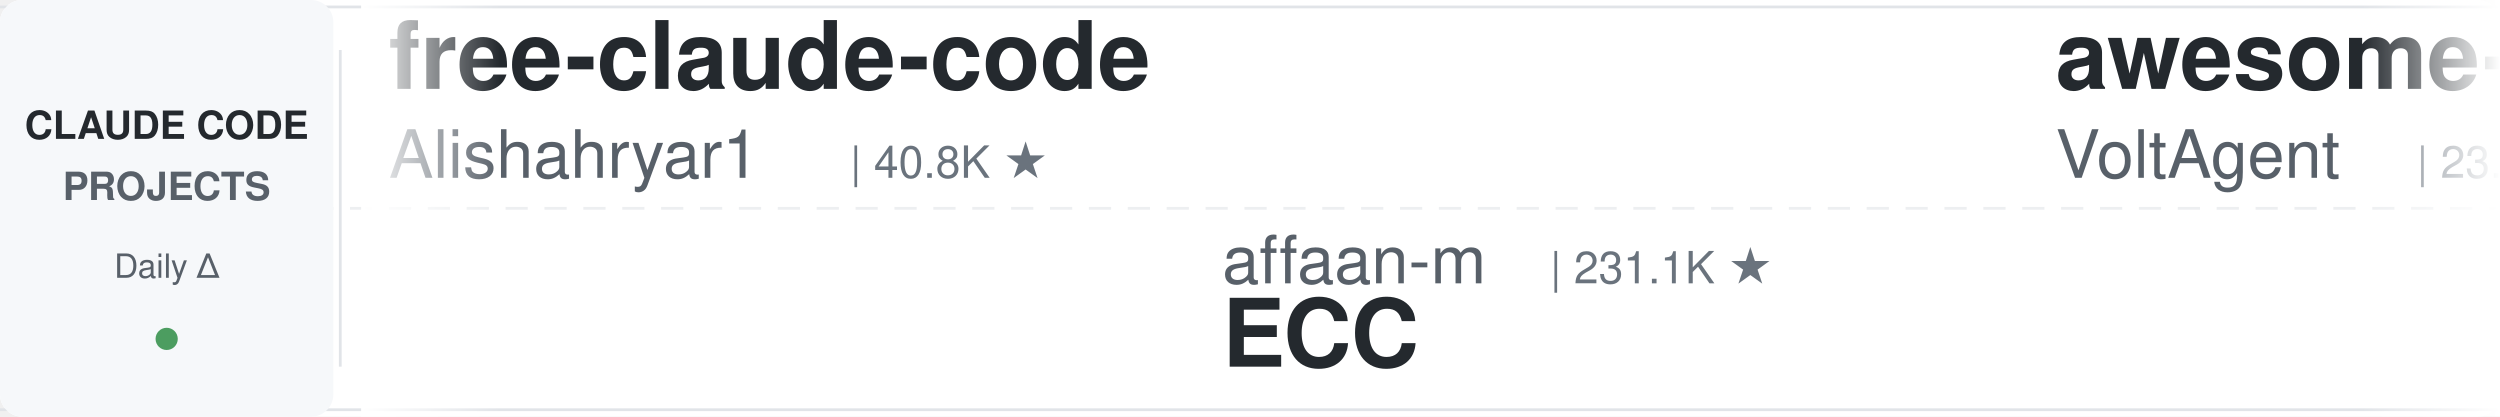
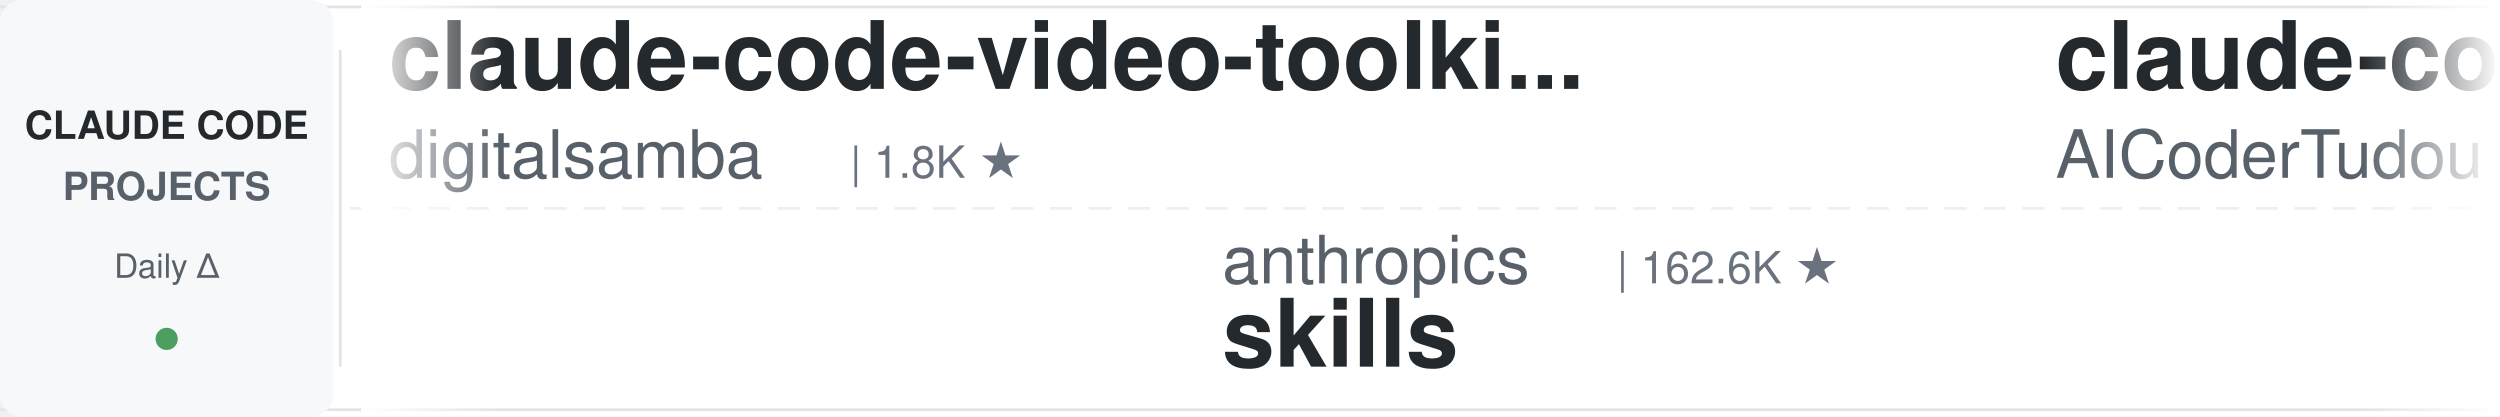
<svg xmlns="http://www.w3.org/2000/svg" width="900" height="150">
  <defs>
    <linearGradient id="leftFade" x1="0%" y1="0%" x2="100%" y2="0%">
      <stop offset="0%" style="stop-color:#ffffff;stop-opacity:1" />
      <stop offset="100%" style="stop-color:#ffffff;stop-opacity:0" />
    </linearGradient>
    <linearGradient id="rightFade" x1="0%" y1="0%" x2="100%" y2="0%">
      <stop offset="0%" style="stop-color:#ffffff;stop-opacity:0" />
      <stop offset="100%" style="stop-color:#ffffff;stop-opacity:1" />
    </linearGradient>
  </defs>
  <rect width="900" height="150" fill="#ffffff" rx="8" />
  <rect x="0" y="2" width="900" height="1" fill="#e1e4e8" />
  <rect x="0" y="147" width="900" height="1" fill="#e1e4e8" />
  <line x1="0" y1="75" x2="900" y2="75" stroke="#e1e4e8" stroke-width="1" stroke-dasharray="8 6" opacity="0.6" />
  <rect x="0" y="0" width="120" height="150" fill="#f6f8fa" rx="8" />
  <text x="60" y="50" font-family="-apple-system, BlinkMacSystemFont, 'Segoe UI', Helvetica, Arial, sans-serif" font-size="14" font-weight="600" fill="#24292e" text-anchor="middle">CLAUDE CODE</text>
  <text x="60" y="72" font-family="-apple-system, BlinkMacSystemFont, 'Segoe UI', Helvetica, Arial, sans-serif" font-size="14" font-weight="600" fill="#586069" text-anchor="middle">PROJECTS</text>
  <text x="60" y="100" font-family="-apple-system, BlinkMacSystemFont, 'Segoe UI', Helvetica, Arial, sans-serif" font-size="12" font-weight="500" fill="#586069" text-anchor="middle">Daily Δ</text>
  <circle cx="60" cy="122" r="4" fill="#22863a" opacity="0.8" />
  <rect x="122" y="18" width="1" height="114" fill="#e1e4e8" />
  <clipPath id="tickerClip">
    <rect x="130" y="0" width="770" height="150" />
  </clipPath>
  <g clip-path="url(#tickerClip)">
    <g id="tickerItems">
      <animateTransform attributeName="transform" attributeType="XML" type="translate" from="0 0" to="-3000 0" dur="54s" repeatCount="indefinite" />
      <g transform="translate(0, 0)">
-         <text x="140" y="32" font-family="-apple-system, BlinkMacSystemFont, 'Segoe UI', Helvetica, Arial, sans-serif" font-size="34" font-weight="600" fill="#24292e">free-claude-code</text>
-         <text x="140" y="64" font-family="-apple-system, BlinkMacSystemFont, 'Segoe UI', Helvetica, Arial, sans-serif" font-size="24" font-weight="400" fill="#586069">Alishahryar1</text>
-         <text x="306" y="64" font-family="-apple-system, BlinkMacSystemFont, 'Segoe UI', Helvetica, Arial, sans-serif" font-size="16" font-weight="500" fill="#6a737d">| 40.8K ★</text>
+         <text x="140" y="32" font-family="-apple-system, BlinkMacSystemFont, 'Segoe UI', Helvetica, Arial, sans-serif" font-size="34" font-weight="600" fill="#24292e">claude-code-video-toolki...</text>
+         <text x="140" y="64" font-family="-apple-system, BlinkMacSystemFont, 'Segoe UI', Helvetica, Arial, sans-serif" font-size="24" font-weight="400" fill="#586069">digitalsamba</text>
+         <text x="306" y="64" font-family="-apple-system, BlinkMacSystemFont, 'Segoe UI', Helvetica, Arial, sans-serif" font-size="16" font-weight="500" fill="#6a737d">| 1.8K ★</text>
      </g>
      <g transform="translate(300, 0)">
+         <text x="140" y="102" font-family="-apple-system, BlinkMacSystemFont, 'Segoe UI', Helvetica, Arial, sans-serif" font-size="24" font-weight="400" fill="#586069">anthropics</text>
+         <text x="282" y="102" font-family="-apple-system, BlinkMacSystemFont, 'Segoe UI', Helvetica, Arial, sans-serif" font-size="16" font-weight="500" fill="#6a737d">| 162.6K ★</text>
+         <text x="140" y="132" font-family="-apple-system, BlinkMacSystemFont, 'Segoe UI', Helvetica, Arial, sans-serif" font-size="34" font-weight="600" fill="#24292e">skills</text>
+       </g>
+       <g transform="translate(600, 0)">
+         <text x="140" y="32" font-family="-apple-system, BlinkMacSystemFont, 'Segoe UI', Helvetica, Arial, sans-serif" font-size="34" font-weight="600" fill="#24292e">claude-code-tudou</text>
+         <text x="140" y="64" font-family="-apple-system, BlinkMacSystemFont, 'Segoe UI', Helvetica, Arial, sans-serif" font-size="24" font-weight="400" fill="#586069">AICoderTudou</text>
+         <text x="306" y="64" font-family="-apple-system, BlinkMacSystemFont, 'Segoe UI', Helvetica, Arial, sans-serif" font-size="16" font-weight="500" fill="#6a737d">| 497 ★</text>
+       </g>
+       <g transform="translate(900, 0)">
        <text x="140" y="102" font-family="-apple-system, BlinkMacSystemFont, 'Segoe UI', Helvetica, Arial, sans-serif" font-size="24" font-weight="400" fill="#586069">affaan-m</text>
        <text x="258" y="102" font-family="-apple-system, BlinkMacSystemFont, 'Segoe UI', Helvetica, Arial, sans-serif" font-size="16" font-weight="500" fill="#6a737d">| 231.1K ★</text>
        <text x="140" y="132" font-family="-apple-system, BlinkMacSystemFont, 'Segoe UI', Helvetica, Arial, sans-serif" font-size="34" font-weight="600" fill="#24292e">ECC</text>
      </g>
-       <g transform="translate(600, 0)">
-         <text x="140" y="32" font-family="-apple-system, BlinkMacSystemFont, 'Segoe UI', Helvetica, Arial, sans-serif" font-size="34" font-weight="600" fill="#24292e">awesome-claude-code-suba...</text>
-         <text x="140" y="64" font-family="-apple-system, BlinkMacSystemFont, 'Segoe UI', Helvetica, Arial, sans-serif" font-size="24" font-weight="400" fill="#586069">VoltAgent</text>
-         <text x="270" y="64" font-family="-apple-system, BlinkMacSystemFont, 'Segoe UI', Helvetica, Arial, sans-serif" font-size="16" font-weight="500" fill="#6a737d">| 23.5K ★</text>
-       </g>
-       <g transform="translate(900, 0)">
-         <text x="140" y="102" font-family="-apple-system, BlinkMacSystemFont, 'Segoe UI', Helvetica, Arial, sans-serif" font-size="24" font-weight="400" fill="#586069">anthropics</text>
-         <text x="282" y="102" font-family="-apple-system, BlinkMacSystemFont, 'Segoe UI', Helvetica, Arial, sans-serif" font-size="16" font-weight="500" fill="#6a737d">| 916 ★</text>
-         <text x="140" y="132" font-family="-apple-system, BlinkMacSystemFont, 'Segoe UI', Helvetica, Arial, sans-serif" font-size="34" font-weight="600" fill="#24292e">claude-code-base-action</text>
-       </g>
      <g transform="translate(1200, 0)">
-         <text x="140" y="32" font-family="-apple-system, BlinkMacSystemFont, 'Segoe UI', Helvetica, Arial, sans-serif" font-size="34" font-weight="600" fill="#24292e">claude-code-source</text>
-         <text x="140" y="64" font-family="-apple-system, BlinkMacSystemFont, 'Segoe UI', Helvetica, Arial, sans-serif" font-size="24" font-weight="400" fill="#586069">AprilNEA</text>
-         <text x="258" y="64" font-family="-apple-system, BlinkMacSystemFont, 'Segoe UI', Helvetica, Arial, sans-serif" font-size="16" font-weight="500" fill="#6a737d">| 392 ★</text>
+         <text x="140" y="32" font-family="-apple-system, BlinkMacSystemFont, 'Segoe UI', Helvetica, Arial, sans-serif" font-size="34" font-weight="600" fill="#24292e">claude-code-best-practic...</text>
+         <text x="140" y="64" font-family="-apple-system, BlinkMacSystemFont, 'Segoe UI', Helvetica, Arial, sans-serif" font-size="24" font-weight="400" fill="#586069">shanraisshan</text>
+         <text x="306" y="64" font-family="-apple-system, BlinkMacSystemFont, 'Segoe UI', Helvetica, Arial, sans-serif" font-size="16" font-weight="500" fill="#6a737d">| 63.1K ★</text>
      </g>
      <g transform="translate(1500, 0)">
-         <text x="140" y="102" font-family="-apple-system, BlinkMacSystemFont, 'Segoe UI', Helvetica, Arial, sans-serif" font-size="24" font-weight="400" fill="#586069">huangjia2019</text>
-         <text x="306" y="102" font-family="-apple-system, BlinkMacSystemFont, 'Segoe UI', Helvetica, Arial, sans-serif" font-size="16" font-weight="500" fill="#6a737d">| 993 ★</text>
-         <text x="140" y="132" font-family="-apple-system, BlinkMacSystemFont, 'Segoe UI', Helvetica, Arial, sans-serif" font-size="34" font-weight="600" fill="#24292e">claude-code-engineering</text>
+         <text x="140" y="102" font-family="-apple-system, BlinkMacSystemFont, 'Segoe UI', Helvetica, Arial, sans-serif" font-size="24" font-weight="400" fill="#586069">davila7</text>
+         <text x="246" y="102" font-family="-apple-system, BlinkMacSystemFont, 'Segoe UI', Helvetica, Arial, sans-serif" font-size="16" font-weight="500" fill="#6a737d">| 29.7K ★</text>
+         <text x="140" y="132" font-family="-apple-system, BlinkMacSystemFont, 'Segoe UI', Helvetica, Arial, sans-serif" font-size="34" font-weight="600" fill="#24292e">claude-code-templates</text>
      </g>
      <g transform="translate(1800, 0)">
-         <text x="140" y="32" font-family="-apple-system, BlinkMacSystemFont, 'Segoe UI', Helvetica, Arial, sans-serif" font-size="34" font-weight="600" fill="#24292e">claude-code-harness</text>
-         <text x="140" y="64" font-family="-apple-system, BlinkMacSystemFont, 'Segoe UI', Helvetica, Arial, sans-serif" font-size="24" font-weight="400" fill="#586069">Chachamaru127</text>
-         <text x="318" y="64" font-family="-apple-system, BlinkMacSystemFont, 'Segoe UI', Helvetica, Arial, sans-serif" font-size="16" font-weight="500" fill="#6a737d">| 3.0K ★</text>
+         <text x="140" y="32" font-family="-apple-system, BlinkMacSystemFont, 'Segoe UI', Helvetica, Arial, sans-serif" font-size="34" font-weight="600" fill="#24292e">claude-code-hub</text>
+         <text x="140" y="64" font-family="-apple-system, BlinkMacSystemFont, 'Segoe UI', Helvetica, Arial, sans-serif" font-size="24" font-weight="400" fill="#586069">ding113</text>
+         <text x="246" y="64" font-family="-apple-system, BlinkMacSystemFont, 'Segoe UI', Helvetica, Arial, sans-serif" font-size="16" font-weight="500" fill="#6a737d">| 3.3K ★</text>
      </g>
      <g transform="translate(2100, 0)">
-         <text x="140" y="102" font-family="-apple-system, BlinkMacSystemFont, 'Segoe UI', Helvetica, Arial, sans-serif" font-size="24" font-weight="400" fill="#586069">FlorianBruniaux</text>
-         <text x="342" y="102" font-family="-apple-system, BlinkMacSystemFont, 'Segoe UI', Helvetica, Arial, sans-serif" font-size="16" font-weight="500" fill="#6a737d">| 5.5K ★</text>
-         <text x="140" y="132" font-family="-apple-system, BlinkMacSystemFont, 'Segoe UI', Helvetica, Arial, sans-serif" font-size="34" font-weight="600" fill="#24292e">claude-code-ultimate-gui...</text>
+         <text x="140" y="102" font-family="-apple-system, BlinkMacSystemFont, 'Segoe UI', Helvetica, Arial, sans-serif" font-size="24" font-weight="400" fill="#586069">repowise-dev</text>
+         <text x="306" y="102" font-family="-apple-system, BlinkMacSystemFont, 'Segoe UI', Helvetica, Arial, sans-serif" font-size="16" font-weight="500" fill="#6a737d">| 1.2K ★</text>
+         <text x="140" y="132" font-family="-apple-system, BlinkMacSystemFont, 'Segoe UI', Helvetica, Arial, sans-serif" font-size="34" font-weight="600" fill="#24292e">claude-code-prompts</text>
      </g>
      <g transform="translate(2400, 0)">
-         <text x="140" y="32" font-family="-apple-system, BlinkMacSystemFont, 'Segoe UI', Helvetica, Arial, sans-serif" font-size="34" font-weight="600" fill="#24292e">claude-code-from-scratch</text>
-         <text x="140" y="64" font-family="-apple-system, BlinkMacSystemFont, 'Segoe UI', Helvetica, Arial, sans-serif" font-size="24" font-weight="400" fill="#586069">Windy3f3f3f3f</text>
-         <text x="318" y="64" font-family="-apple-system, BlinkMacSystemFont, 'Segoe UI', Helvetica, Arial, sans-serif" font-size="16" font-weight="500" fill="#6a737d">| 2.4K ★</text>
+         <text x="140" y="32" font-family="-apple-system, BlinkMacSystemFont, 'Segoe UI', Helvetica, Arial, sans-serif" font-size="34" font-weight="600" fill="#24292e">arcads-claude-code</text>
+         <text x="140" y="64" font-family="-apple-system, BlinkMacSystemFont, 'Segoe UI', Helvetica, Arial, sans-serif" font-size="24" font-weight="400" fill="#586069">krusemediallc</text>
+         <text x="318" y="64" font-family="-apple-system, BlinkMacSystemFont, 'Segoe UI', Helvetica, Arial, sans-serif" font-size="16" font-weight="500" fill="#6a737d">| 1.0K ★</text>
      </g>
      <g transform="translate(2700, 0)">
-         <text x="140" y="102" font-family="-apple-system, BlinkMacSystemFont, 'Segoe UI', Helvetica, Arial, sans-serif" font-size="24" font-weight="400" fill="#586069">oboard</text>
-         <text x="234" y="102" font-family="-apple-system, BlinkMacSystemFont, 'Segoe UI', Helvetica, Arial, sans-serif" font-size="16" font-weight="500" fill="#6a737d">| 3.3K ★</text>
-         <text x="140" y="132" font-family="-apple-system, BlinkMacSystemFont, 'Segoe UI', Helvetica, Arial, sans-serif" font-size="34" font-weight="600" fill="#24292e">claude-code-rev</text>
+         <text x="140" y="102" font-family="-apple-system, BlinkMacSystemFont, 'Segoe UI', Helvetica, Arial, sans-serif" font-size="24" font-weight="400" fill="#586069">feiskyer</text>
+         <text x="258" y="102" font-family="-apple-system, BlinkMacSystemFont, 'Segoe UI', Helvetica, Arial, sans-serif" font-size="16" font-weight="500" fill="#6a737d">| 1.6K ★</text>
+         <text x="140" y="132" font-family="-apple-system, BlinkMacSystemFont, 'Segoe UI', Helvetica, Arial, sans-serif" font-size="34" font-weight="600" fill="#24292e">claude-code-settings</text>
      </g>
      <g transform="translate(3000, 0)">
-         <text x="140" y="32" font-family="-apple-system, BlinkMacSystemFont, 'Segoe UI', Helvetica, Arial, sans-serif" font-size="34" font-weight="600" fill="#24292e">free-claude-code</text>
-         <text x="140" y="64" font-family="-apple-system, BlinkMacSystemFont, 'Segoe UI', Helvetica, Arial, sans-serif" font-size="24" font-weight="400" fill="#586069">Alishahryar1</text>
-         <text x="306" y="64" font-family="-apple-system, BlinkMacSystemFont, 'Segoe UI', Helvetica, Arial, sans-serif" font-size="16" font-weight="500" fill="#6a737d">| 40.8K ★</text>
+         <text x="140" y="32" font-family="-apple-system, BlinkMacSystemFont, 'Segoe UI', Helvetica, Arial, sans-serif" font-size="34" font-weight="600" fill="#24292e">claude-code-video-toolki...</text>
+         <text x="140" y="64" font-family="-apple-system, BlinkMacSystemFont, 'Segoe UI', Helvetica, Arial, sans-serif" font-size="24" font-weight="400" fill="#586069">digitalsamba</text>
+         <text x="306" y="64" font-family="-apple-system, BlinkMacSystemFont, 'Segoe UI', Helvetica, Arial, sans-serif" font-size="16" font-weight="500" fill="#6a737d">| 1.8K ★</text>
      </g>
      <g transform="translate(3300, 0)">
+         <text x="140" y="102" font-family="-apple-system, BlinkMacSystemFont, 'Segoe UI', Helvetica, Arial, sans-serif" font-size="24" font-weight="400" fill="#586069">anthropics</text>
+         <text x="282" y="102" font-family="-apple-system, BlinkMacSystemFont, 'Segoe UI', Helvetica, Arial, sans-serif" font-size="16" font-weight="500" fill="#6a737d">| 162.6K ★</text>
+         <text x="140" y="132" font-family="-apple-system, BlinkMacSystemFont, 'Segoe UI', Helvetica, Arial, sans-serif" font-size="34" font-weight="600" fill="#24292e">skills</text>
+       </g>
+       <g transform="translate(3600, 0)">
+         <text x="140" y="32" font-family="-apple-system, BlinkMacSystemFont, 'Segoe UI', Helvetica, Arial, sans-serif" font-size="34" font-weight="600" fill="#24292e">claude-code-tudou</text>
+         <text x="140" y="64" font-family="-apple-system, BlinkMacSystemFont, 'Segoe UI', Helvetica, Arial, sans-serif" font-size="24" font-weight="400" fill="#586069">AICoderTudou</text>
+         <text x="306" y="64" font-family="-apple-system, BlinkMacSystemFont, 'Segoe UI', Helvetica, Arial, sans-serif" font-size="16" font-weight="500" fill="#6a737d">| 497 ★</text>
+       </g>
+       <g transform="translate(3900, 0)">
        <text x="140" y="102" font-family="-apple-system, BlinkMacSystemFont, 'Segoe UI', Helvetica, Arial, sans-serif" font-size="24" font-weight="400" fill="#586069">affaan-m</text>
        <text x="258" y="102" font-family="-apple-system, BlinkMacSystemFont, 'Segoe UI', Helvetica, Arial, sans-serif" font-size="16" font-weight="500" fill="#6a737d">| 231.1K ★</text>
        <text x="140" y="132" font-family="-apple-system, BlinkMacSystemFont, 'Segoe UI', Helvetica, Arial, sans-serif" font-size="34" font-weight="600" fill="#24292e">ECC</text>
-       </g>
-       <g transform="translate(3600, 0)">
-         <text x="140" y="32" font-family="-apple-system, BlinkMacSystemFont, 'Segoe UI', Helvetica, Arial, sans-serif" font-size="34" font-weight="600" fill="#24292e">awesome-claude-code-suba...</text>
-         <text x="140" y="64" font-family="-apple-system, BlinkMacSystemFont, 'Segoe UI', Helvetica, Arial, sans-serif" font-size="24" font-weight="400" fill="#586069">VoltAgent</text>
-         <text x="270" y="64" font-family="-apple-system, BlinkMacSystemFont, 'Segoe UI', Helvetica, Arial, sans-serif" font-size="16" font-weight="500" fill="#6a737d">| 23.5K ★</text>
-       </g>
-       <g transform="translate(3900, 0)">
-         <text x="140" y="102" font-family="-apple-system, BlinkMacSystemFont, 'Segoe UI', Helvetica, Arial, sans-serif" font-size="24" font-weight="400" fill="#586069">anthropics</text>
-         <text x="282" y="102" font-family="-apple-system, BlinkMacSystemFont, 'Segoe UI', Helvetica, Arial, sans-serif" font-size="16" font-weight="500" fill="#6a737d">| 916 ★</text>
-         <text x="140" y="132" font-family="-apple-system, BlinkMacSystemFont, 'Segoe UI', Helvetica, Arial, sans-serif" font-size="34" font-weight="600" fill="#24292e">claude-code-base-action</text>
      </g>
    </g>
  </g>
  <rect x="130" y="0" width="50" height="150" fill="url(#leftFade)" />
  <rect x="850" y="0" width="50" height="150" fill="url(#rightFade)" />
</svg>
